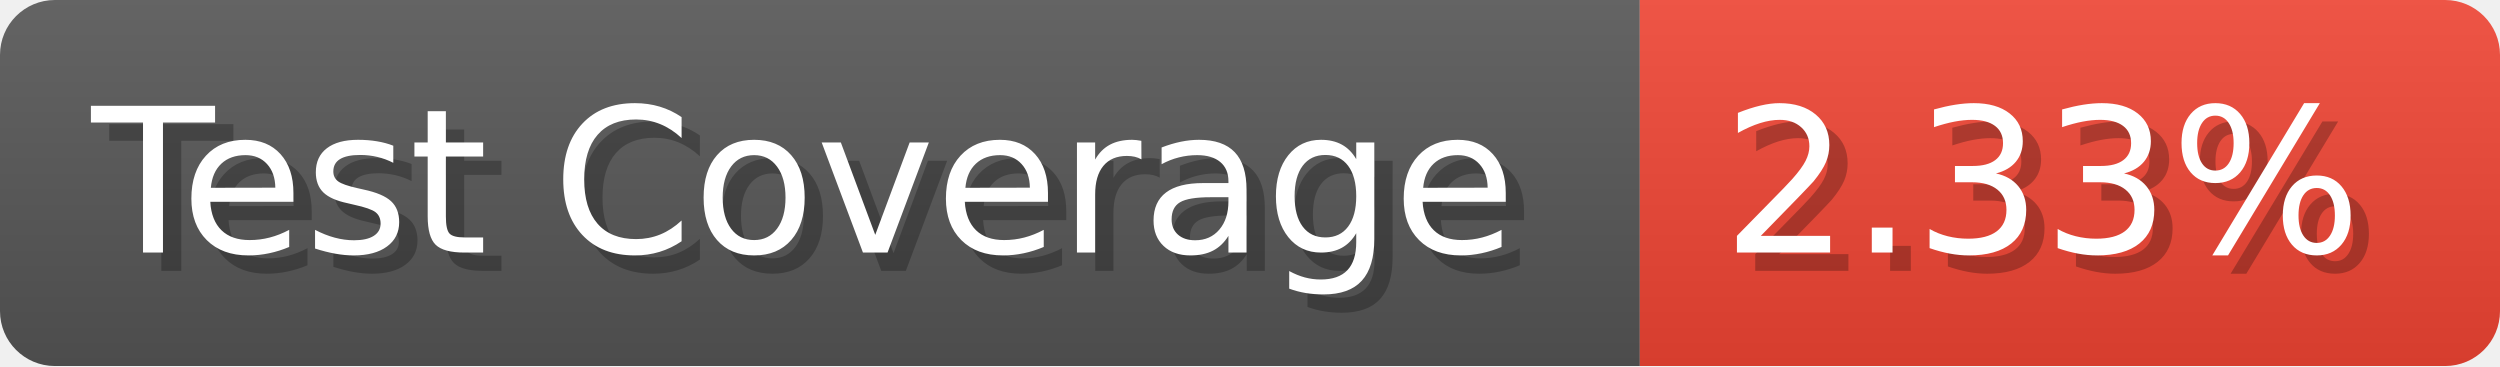
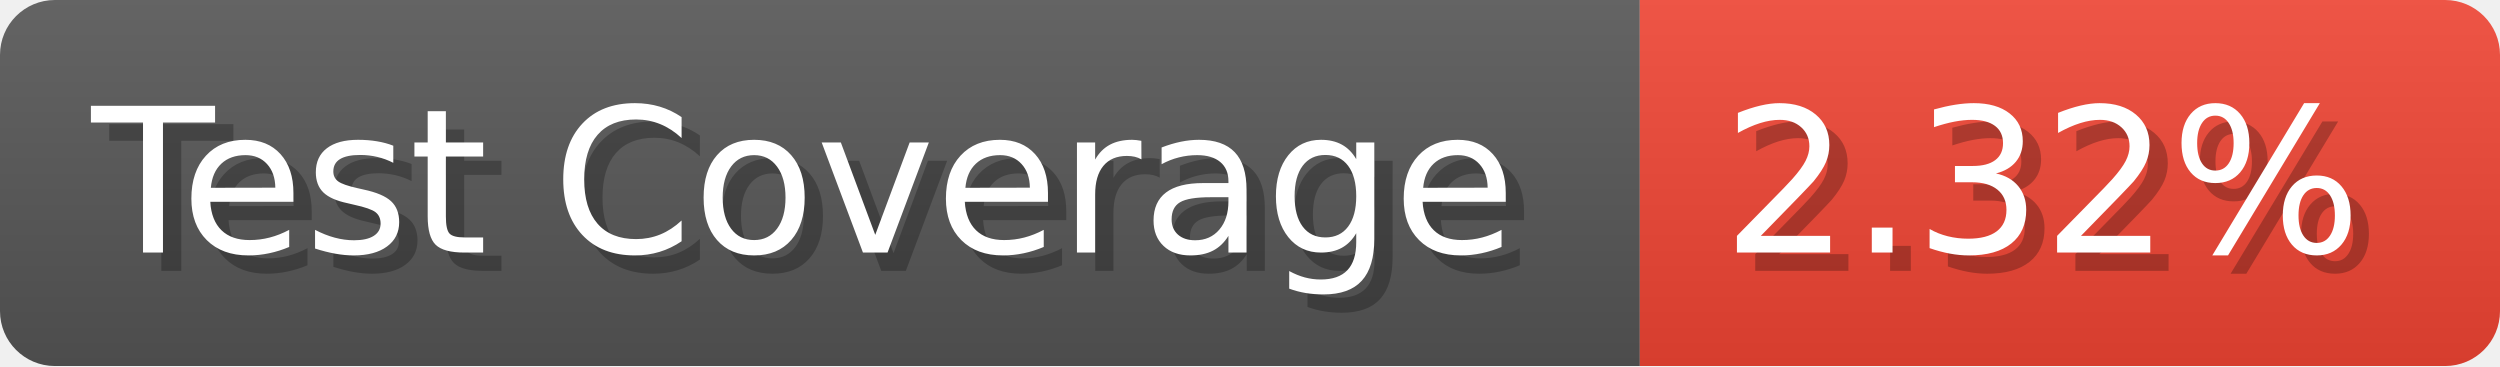
- <svg xmlns="http://www.w3.org/2000/svg" width="136.6" height="20" viewBox="0 0 1366 200" role="img" aria-label="Test Coverage: 2.33%">
+ <svg xmlns="http://www.w3.org/2000/svg" width="136.6" height="20" viewBox="0 0 1366 200" role="img" aria-label="Test Coverage: 2.32%">
  <linearGradient id="a" x2="0" y2="100%">
    <stop offset="0" stop-opacity=".1" stop-color="#EEE" />
    <stop offset="1" stop-opacity=".1" />
  </linearGradient>
  <mask id="m">
    <rect width="1366" height="200" rx="30" fill="#FFF" />
  </mask>
  <g mask="url(#m)">
    <rect width="896" height="200" fill="#555" />
    <rect width="470" height="200" fill="#E43" x="896" />
    <rect width="1366" height="200" fill="url(#a)" />
  </g>
  <g aria-hidden="true" fill="#fff" text-anchor="start" font-family="Verdana,DejaVu Sans,sans-serif" font-size="110">
    <text x="60" y="148" textLength="796" fill="#000" opacity="0.25">Test Coverage</text>
    <text x="50" y="138" textLength="796">Test Coverage</text>
-     <text x="951" y="148" textLength="370" fill="#000" opacity="0.25">2.33%</text>
-     <text x="941" y="138" textLength="370">2.33%</text>
+     <text x="951" y="148" textLength="370" fill="#000" opacity="0.25">2.32%</text>
+     <text x="941" y="138" textLength="370">2.32%</text>
  </g>
</svg>
